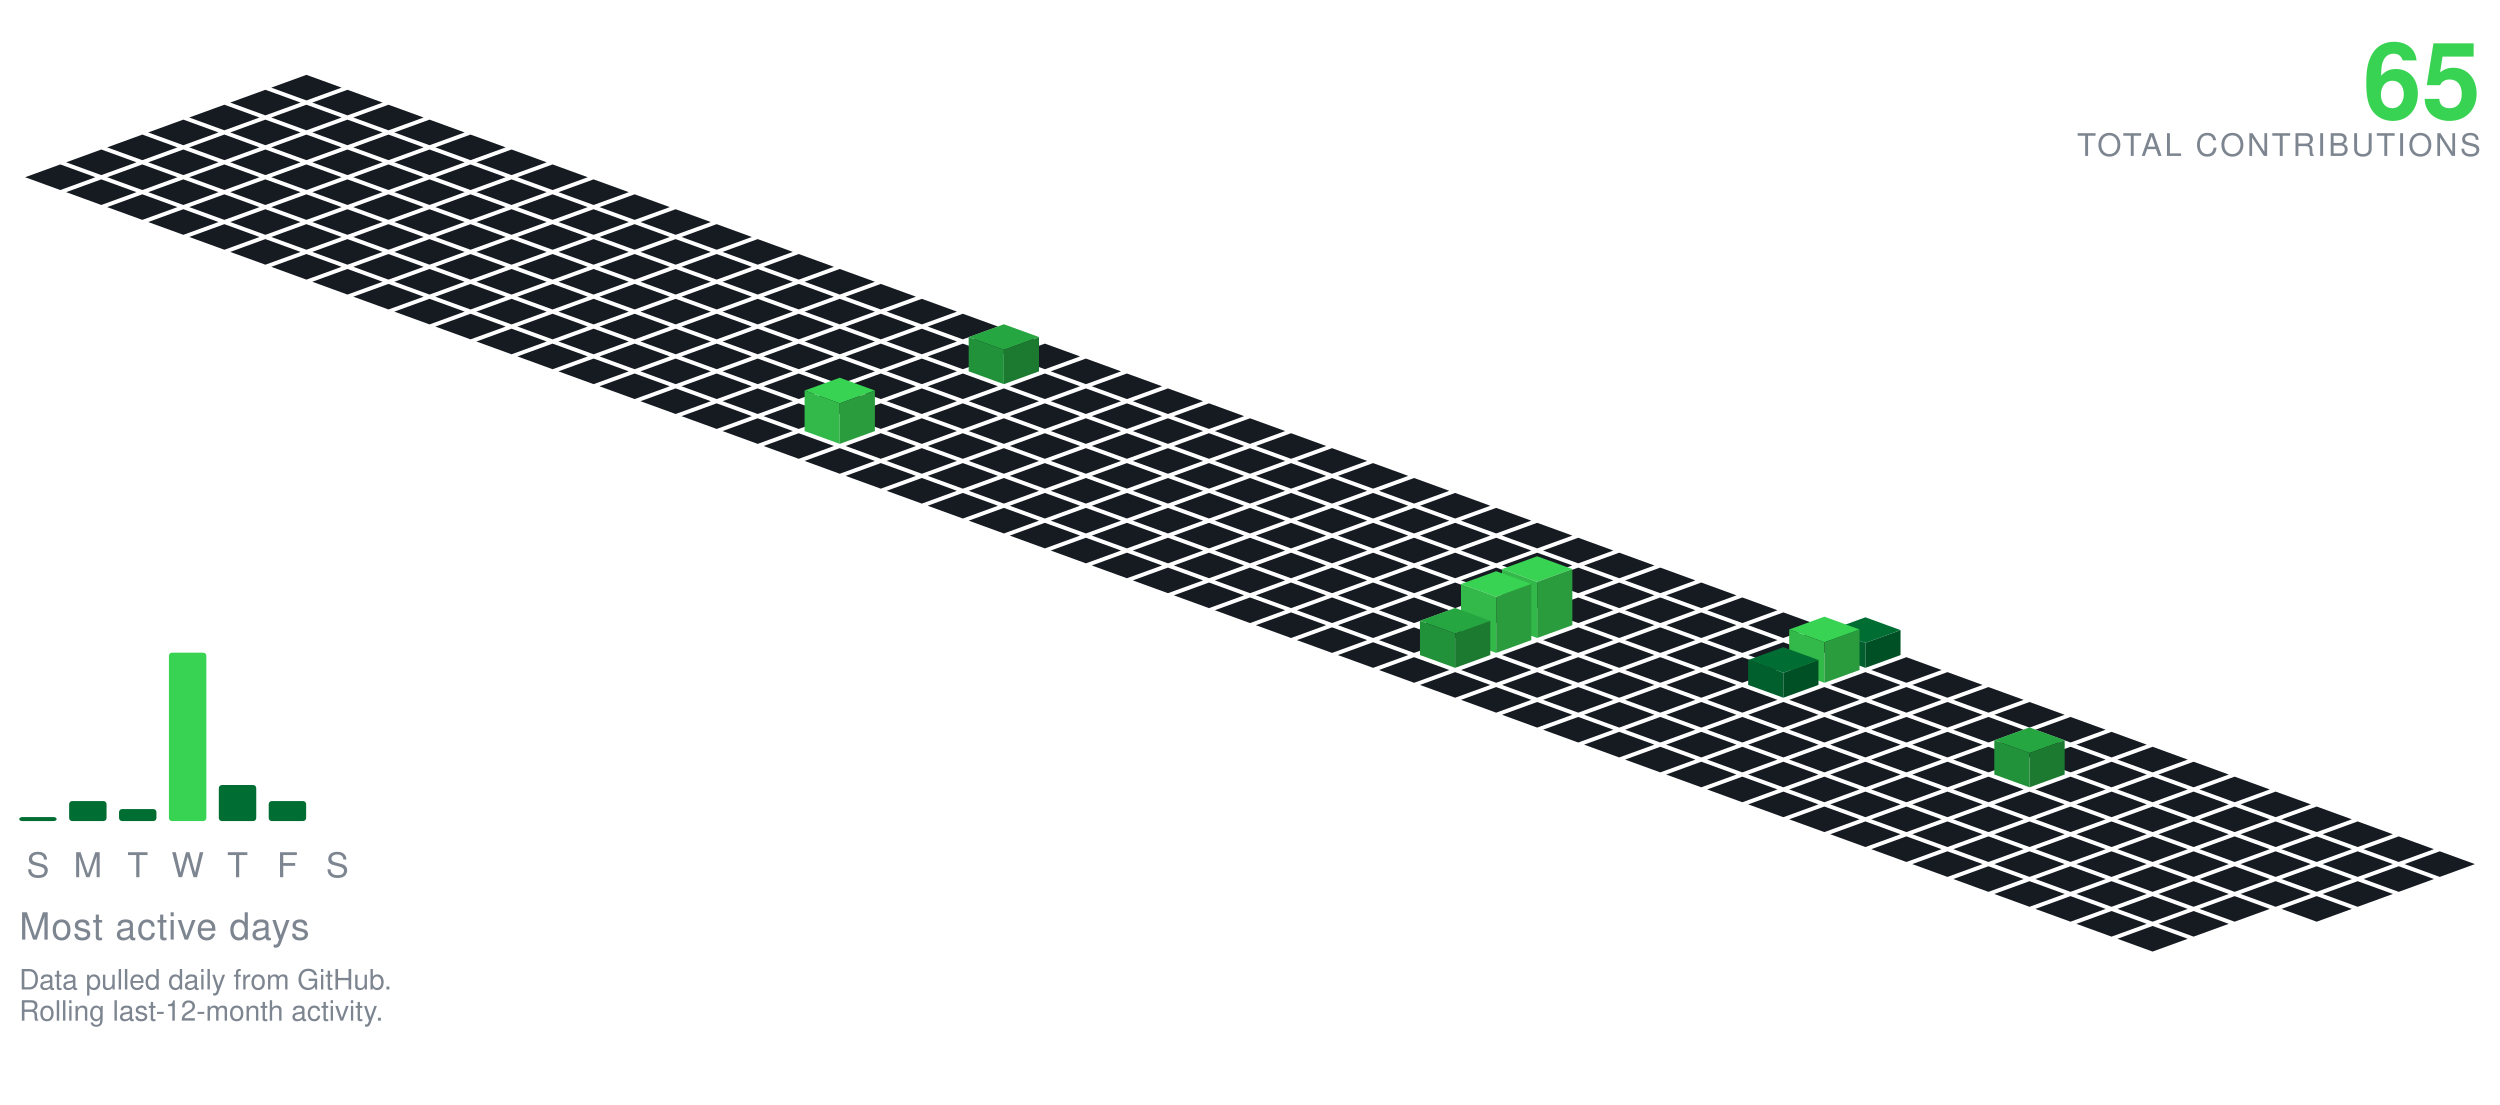
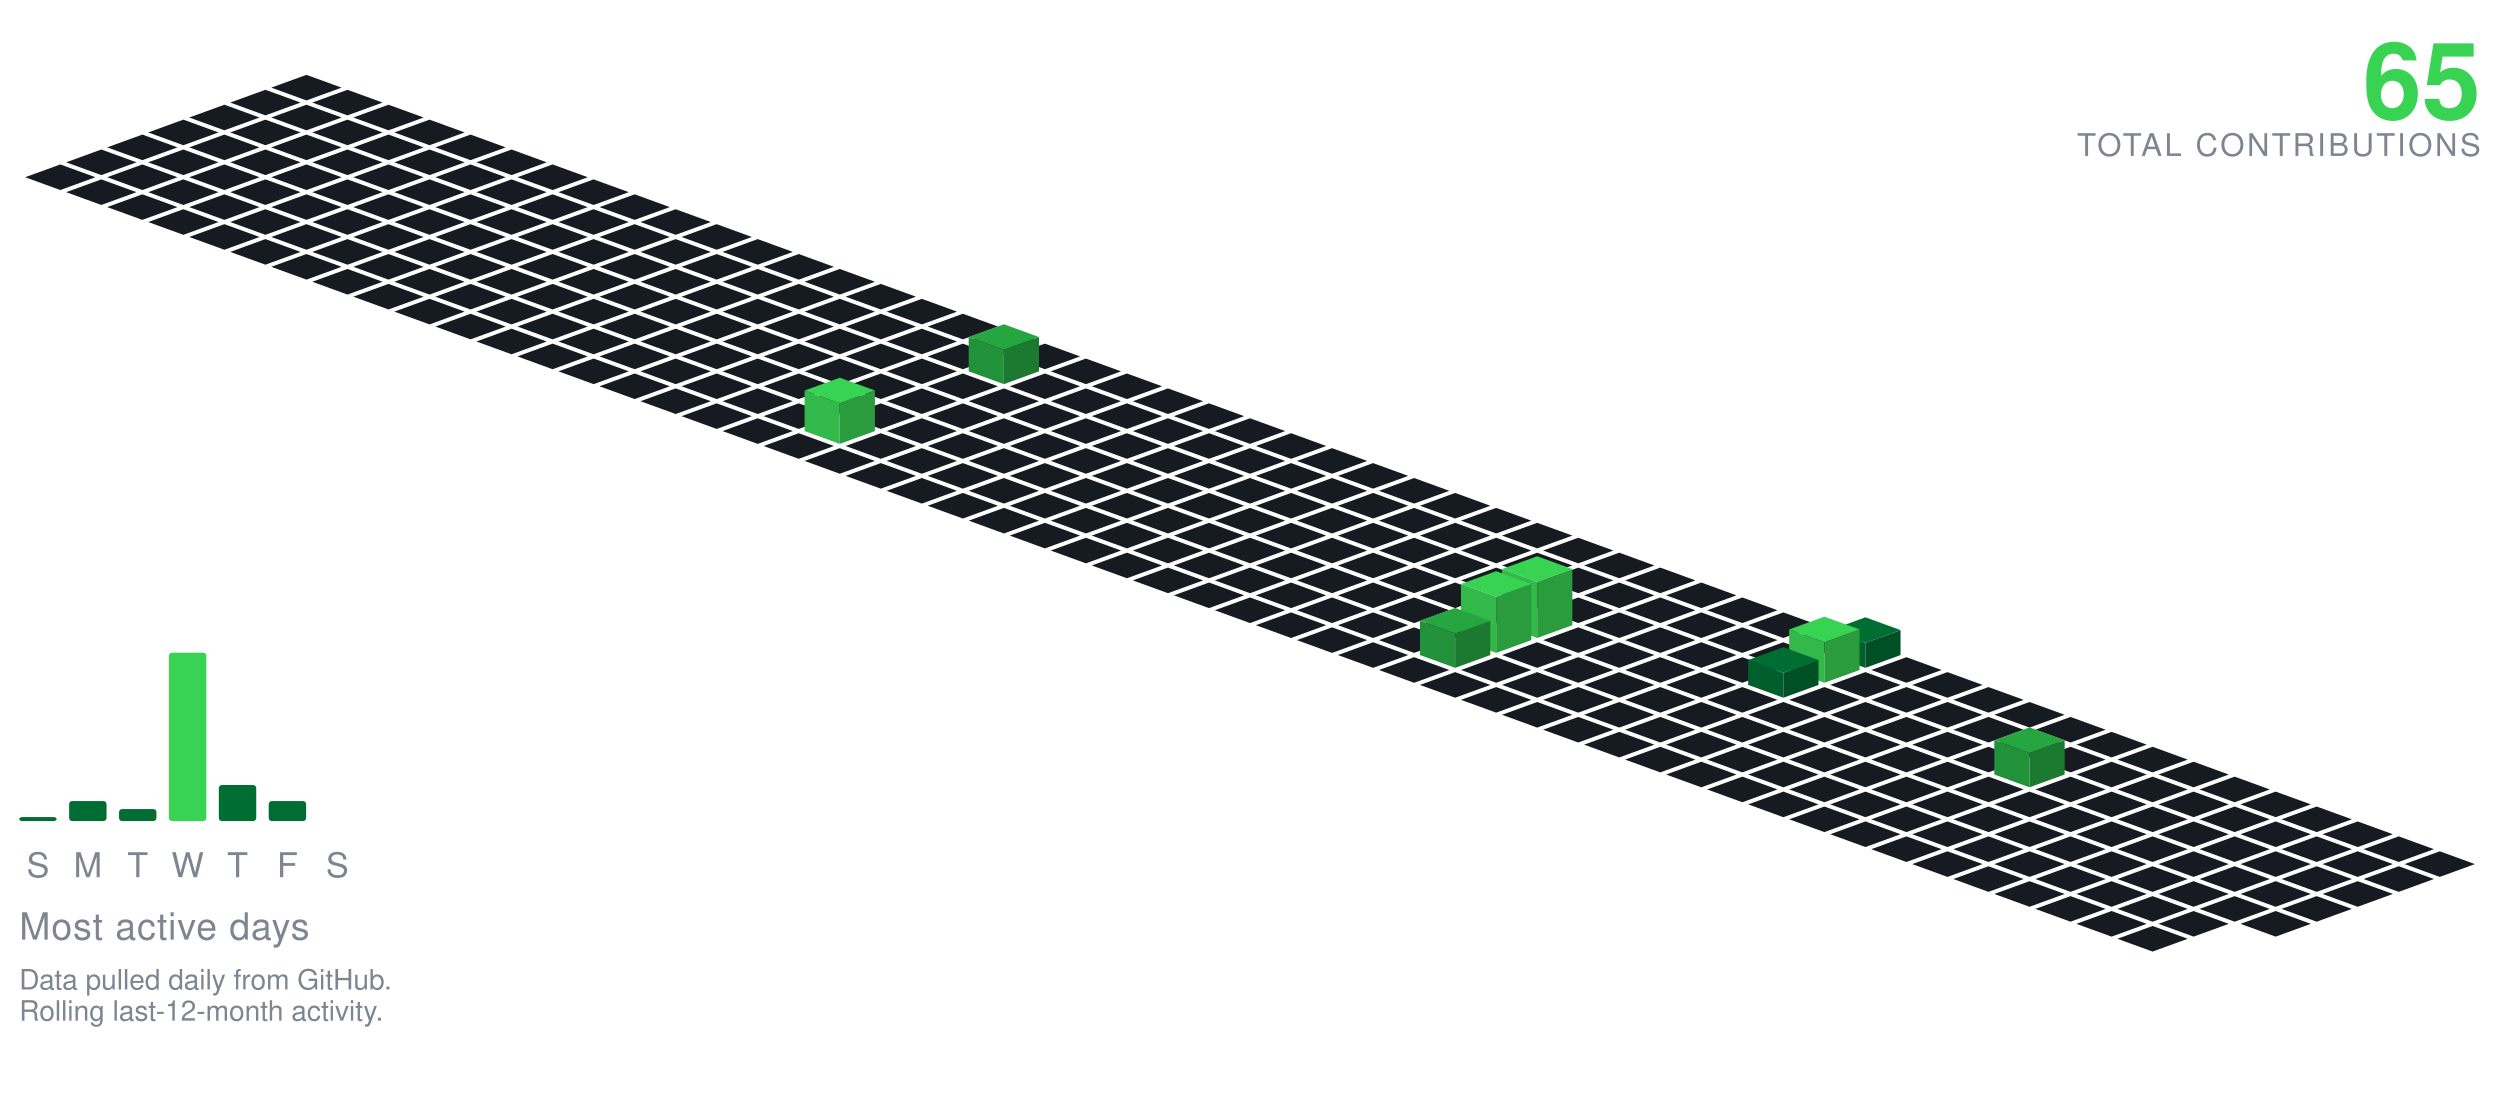
<svg xmlns="http://www.w3.org/2000/svg" viewBox="-98.09 -24.00 801.34 354.30" width="801" height="354">
  <polygon points="0.00,0.00 11.28,4.10 0.00,8.21 -11.28,4.10" fill="#161b22" />
  <polygon points="-13.16,4.79 -1.88,8.89 -13.16,13.00 -24.43,8.89" fill="#161b22" />
  <polygon points="13.16,4.79 24.43,8.89 13.16,13.00 1.88,8.89" fill="#161b22" />
  <polygon points="-26.31,9.58 -15.04,13.68 -26.31,17.79 -37.59,13.68" fill="#161b22" />
  <polygon points="0.00,9.58 11.28,13.68 0.00,17.79 -11.28,13.68" fill="#161b22" />
  <polygon points="26.31,9.58 37.59,13.68 26.31,17.79 15.04,13.68" fill="#161b22" />
  <polygon points="-39.47,14.36 -28.19,18.47 -39.47,22.57 -50.74,18.47" fill="#161b22" />
  <polygon points="-13.16,14.36 -1.88,18.47 -13.16,22.57 -24.43,18.47" fill="#161b22" />
  <polygon points="13.16,14.36 24.43,18.47 13.16,22.57 1.88,18.47" fill="#161b22" />
  <polygon points="39.47,14.36 50.74,18.47 39.47,22.57 28.19,18.47" fill="#161b22" />
  <polygon points="-52.62,19.15 -41.35,23.26 -52.62,27.36 -63.90,23.26" fill="#161b22" />
  <polygon points="-26.31,19.15 -15.04,23.26 -26.31,27.36 -37.59,23.26" fill="#161b22" />
  <polygon points="0.00,19.15 11.28,23.26 0.00,27.36 -11.28,23.26" fill="#161b22" />
  <polygon points="26.31,19.15 37.59,23.26 26.31,27.36 15.04,23.26" fill="#161b22" />
  <polygon points="52.62,19.15 63.90,23.26 52.62,27.36 41.35,23.26" fill="#161b22" />
  <polygon points="-65.78,23.94 -54.50,28.05 -65.78,32.15 -77.05,28.05" fill="#161b22" />
  <polygon points="-39.47,23.94 -28.19,28.05 -39.47,32.15 -50.74,28.05" fill="#161b22" />
  <polygon points="-13.16,23.94 -1.88,28.05 -13.16,32.15 -24.43,28.05" fill="#161b22" />
  <polygon points="13.16,23.94 24.43,28.05 13.16,32.15 1.88,28.05" fill="#161b22" />
  <polygon points="39.47,23.94 50.74,28.05 39.47,32.15 28.19,28.05" fill="#161b22" />
  <polygon points="65.78,23.94 77.05,28.05 65.78,32.15 54.50,28.05" fill="#161b22" />
  <polygon points="-78.93,28.73 -67.66,32.83 -78.93,36.94 -90.21,32.83" fill="#161b22" />
  <polygon points="-52.62,28.73 -41.35,32.83 -52.62,36.94 -63.90,32.83" fill="#161b22" />
  <polygon points="-26.31,28.73 -15.04,32.83 -26.31,36.94 -37.59,32.83" fill="#161b22" />
  <polygon points="0.00,28.73 11.28,32.83 0.00,36.94 -11.28,32.83" fill="#161b22" />
  <polygon points="26.31,28.73 37.59,32.83 26.31,36.94 15.04,32.83" fill="#161b22" />
  <polygon points="52.62,28.73 63.90,32.83 52.62,36.94 41.35,32.83" fill="#161b22" />
  <polygon points="78.93,28.73 90.21,32.83 78.93,36.94 67.66,32.83" fill="#161b22" />
  <polygon points="-65.78,33.52 -54.50,37.62 -65.78,41.73 -77.05,37.62" fill="#161b22" />
  <polygon points="-39.47,33.52 -28.19,37.62 -39.47,41.73 -50.74,37.62" fill="#161b22" />
  <polygon points="-13.16,33.52 -1.88,37.62 -13.16,41.73 -24.43,37.62" fill="#161b22" />
  <polygon points="13.16,33.52 24.43,37.62 13.16,41.73 1.88,37.62" fill="#161b22" />
  <polygon points="39.47,33.52 50.74,37.62 39.47,41.73 28.19,37.62" fill="#161b22" />
  <polygon points="65.78,33.52 77.05,37.62 65.78,41.73 54.50,37.62" fill="#161b22" />
  <polygon points="92.09,33.52 103.37,37.62 92.09,41.73 80.81,37.62" fill="#161b22" />
  <polygon points="-52.62,38.31 -41.35,42.41 -52.62,46.51 -63.90,42.41" fill="#161b22" />
  <polygon points="-26.31,38.31 -15.04,42.41 -26.31,46.51 -37.59,42.41" fill="#161b22" />
  <polygon points="0.00,38.31 11.28,42.41 0.00,46.51 -11.28,42.41" fill="#161b22" />
  <polygon points="26.31,38.31 37.59,42.41 26.31,46.51 15.04,42.41" fill="#161b22" />
  <polygon points="52.62,38.31 63.90,42.41 52.62,46.51 41.35,42.41" fill="#161b22" />
  <polygon points="78.93,38.31 90.21,42.41 78.93,46.51 67.66,42.41" fill="#161b22" />
  <polygon points="105.25,38.31 116.52,42.41 105.25,46.51 93.97,42.41" fill="#161b22" />
  <polygon points="-39.47,43.09 -28.19,47.20 -39.47,51.30 -50.74,47.20" fill="#161b22" />
  <polygon points="-13.16,43.09 -1.88,47.20 -13.16,51.30 -24.43,47.20" fill="#161b22" />
  <polygon points="13.16,43.09 24.43,47.20 13.16,51.30 1.88,47.20" fill="#161b22" />
  <polygon points="39.47,43.09 50.74,47.20 39.47,51.30 28.19,47.20" fill="#161b22" />
  <polygon points="65.78,43.09 77.05,47.20 65.78,51.30 54.50,47.20" fill="#161b22" />
  <polygon points="92.09,43.09 103.37,47.20 92.09,51.30 80.81,47.20" fill="#161b22" />
  <polygon points="118.40,43.09 129.68,47.20 118.40,51.30 107.12,47.20" fill="#161b22" />
  <polygon points="-26.31,47.88 -15.04,51.99 -26.31,56.09 -37.59,51.99" fill="#161b22" />
  <polygon points="0.00,47.88 11.28,51.99 0.00,56.09 -11.28,51.99" fill="#161b22" />
  <polygon points="26.31,47.88 37.59,51.99 26.31,56.09 15.04,51.99" fill="#161b22" />
  <polygon points="52.62,47.88 63.90,51.99 52.62,56.09 41.35,51.99" fill="#161b22" />
  <polygon points="78.93,47.88 90.21,51.99 78.93,56.09 67.66,51.99" fill="#161b22" />
  <polygon points="105.25,47.88 116.52,51.99 105.25,56.09 93.97,51.99" fill="#161b22" />
  <polygon points="131.56,47.88 142.83,51.99 131.56,56.09 120.28,51.99" fill="#161b22" />
  <polygon points="-13.16,52.67 -1.88,56.78 -13.16,60.88 -24.43,56.78" fill="#161b22" />
  <polygon points="13.16,52.67 24.43,56.78 13.16,60.88 1.88,56.78" fill="#161b22" />
  <polygon points="39.47,52.67 50.74,56.78 39.47,60.88 28.19,56.78" fill="#161b22" />
  <polygon points="65.78,52.67 77.05,56.78 65.78,60.88 54.50,56.78" fill="#161b22" />
  <polygon points="92.09,52.67 103.37,56.78 92.09,60.88 80.81,56.78" fill="#161b22" />
  <polygon points="118.40,52.67 129.68,56.78 118.40,60.88 107.12,56.78" fill="#161b22" />
  <polygon points="144.71,52.67 155.99,56.78 144.71,60.88 133.44,56.78" fill="#161b22" />
  <polygon points="0.00,57.46 11.28,61.56 0.00,65.67 -11.28,61.56" fill="#161b22" />
  <polygon points="26.31,57.46 37.59,61.56 26.31,65.67 15.04,61.56" fill="#161b22" />
  <polygon points="52.62,57.46 63.90,61.56 52.62,65.67 41.35,61.56" fill="#161b22" />
  <polygon points="78.93,57.46 90.21,61.56 78.93,65.67 67.66,61.56" fill="#161b22" />
  <polygon points="105.25,57.46 116.52,61.56 105.25,65.67 93.97,61.56" fill="#161b22" />
  <polygon points="131.56,57.46 142.83,61.56 131.56,65.67 120.28,61.56" fill="#161b22" />
  <polygon points="157.87,57.46 169.14,61.56 157.87,65.67 146.59,61.56" fill="#161b22" />
  <polygon points="13.16,62.25 24.43,66.35 13.16,70.46 1.88,66.35" fill="#161b22" />
  <polygon points="39.47,62.25 50.74,66.35 39.47,70.46 28.19,66.35" fill="#161b22" />
  <polygon points="65.78,62.25 77.05,66.35 65.78,70.46 54.50,66.35" fill="#161b22" />
  <polygon points="92.09,62.25 103.37,66.35 92.09,70.46 80.81,66.35" fill="#161b22" />
  <polygon points="118.40,62.25 129.68,66.35 118.40,70.46 107.12,66.35" fill="#161b22" />
  <polygon points="144.71,62.25 155.99,66.35 144.71,70.46 133.44,66.35" fill="#161b22" />
  <polygon points="171.02,62.25 182.30,66.35 171.02,70.46 159.75,66.35" fill="#161b22" />
  <polygon points="26.31,67.04 37.59,71.14 26.31,75.24 15.04,71.14" fill="#161b22" />
  <polygon points="52.62,67.04 63.90,71.14 52.62,75.24 41.35,71.14" fill="#161b22" />
  <polygon points="78.93,67.04 90.21,71.14 78.93,75.24 67.66,71.14" fill="#161b22" />
  <polygon points="105.25,67.04 116.52,71.14 105.25,75.24 93.97,71.14" fill="#161b22" />
  <polygon points="131.56,67.04 142.83,71.14 131.56,75.24 120.28,71.14" fill="#161b22" />
  <polygon points="157.87,67.04 169.14,71.14 157.87,75.24 146.59,71.14" fill="#161b22" />
  <polygon points="184.18,67.04 195.46,71.14 184.18,75.24 172.90,71.14" fill="#161b22" />
  <polygon points="39.47,71.82 50.74,75.93 39.47,80.03 28.19,75.93" fill="#161b22" />
  <polygon points="65.78,71.82 77.05,75.93 65.78,80.03 54.50,75.93" fill="#161b22" />
  <polygon points="92.09,71.82 103.37,75.93 92.09,80.03 80.81,75.93" fill="#161b22" />
  <polygon points="118.40,71.82 129.68,75.93 118.40,80.03 107.12,75.93" fill="#161b22" />
  <polygon points="144.71,71.82 155.99,75.93 144.71,80.03 133.44,75.93" fill="#161b22" />
  <polygon points="171.02,71.82 182.30,75.93 171.02,80.03 159.75,75.93" fill="#161b22" />
  <polygon points="197.34,71.82 208.61,75.93 197.34,80.03 186.06,75.93" fill="#161b22" />
  <polygon points="52.62,76.61 63.90,80.72 52.62,84.82 41.35,80.72" fill="#161b22" />
  <polygon points="78.93,76.61 90.21,80.72 78.93,84.82 67.66,80.72" fill="#161b22" />
  <polygon points="105.25,76.61 116.52,80.72 105.25,84.82 93.97,80.72" fill="#161b22" />
  <polygon points="131.56,76.61 142.83,80.72 131.56,84.82 120.28,80.72" fill="#161b22" />
  <polygon points="157.87,76.61 169.14,80.72 157.87,84.82 146.59,80.72" fill="#161b22" />
  <polygon points="184.18,76.61 195.46,80.72 184.18,84.82 172.90,80.72" fill="#161b22" />
  <polygon points="210.49,76.61 221.77,80.72 210.49,84.82 199.21,80.72" fill="#161b22" />
  <polygon points="65.78,81.40 77.05,85.51 65.78,89.61 54.50,85.51" fill="#161b22" />
  <polygon points="92.09,81.40 103.37,85.51 92.09,89.61 80.81,85.51" fill="#161b22" />
  <polygon points="118.40,81.40 129.68,85.51 118.40,89.61 107.12,85.51" fill="#161b22" />
  <polygon points="144.71,81.40 155.99,85.51 144.71,89.61 133.44,85.51" fill="#161b22" />
  <polygon points="171.02,81.40 182.30,85.51 171.02,89.61 159.75,85.51" fill="#161b22" />
  <polygon points="197.34,81.40 208.61,85.51 197.34,89.61 186.06,85.51" fill="#161b22" />
  <polygon points="223.65,81.40 234.92,85.51 223.65,89.61 212.37,85.51" fill="#161b22" />
  <polygon points="78.93,86.19 90.21,90.29 78.93,94.40 67.66,90.29" fill="#161b22" />
  <polygon points="105.25,86.19 116.52,90.29 105.25,94.40 93.97,90.29" fill="#161b22" />
  <polygon points="131.56,86.19 142.83,90.29 131.56,94.40 120.28,90.29" fill="#161b22" />
  <polygon points="157.87,86.19 169.14,90.29 157.87,94.40 146.59,90.29" fill="#161b22" />
  <polygon points="184.18,86.19 195.46,90.29 184.18,94.40 172.90,90.29" fill="#161b22" />
  <polygon points="210.49,86.19 221.77,90.29 210.49,94.40 199.21,90.29" fill="#161b22" />
  <polygon points="236.80,86.19 248.08,90.29 236.80,94.40 225.53,90.29" fill="#161b22" />
  <polygon points="92.09,90.98 103.37,95.08 92.09,99.19 80.81,95.08" fill="#161b22" />
  <polygon points="118.40,90.98 129.68,95.08 118.40,99.19 107.12,95.08" fill="#161b22" />
  <polygon points="144.71,90.98 155.99,95.08 144.71,99.19 133.44,95.08" fill="#161b22" />
  <polygon points="171.02,90.98 182.30,95.08 171.02,99.19 159.75,95.08" fill="#161b22" />
  <polygon points="197.34,90.98 208.61,95.08 197.34,99.19 186.06,95.08" fill="#161b22" />
  <polygon points="249.96,90.98 261.23,95.08 249.96,99.19 238.68,95.08" fill="#161b22" />
  <polygon points="223.65,79.98 234.92,84.08 223.65,88.19 212.37,84.08" fill="#26a641" />
  <polygon points="212.37,95.08 212.37,84.08 223.65,88.19 223.65,99.19" fill="#219239" />
  <polygon points="223.65,99.19 223.65,88.19 234.92,84.08 234.92,95.08" fill="#1c7a30" />
  <polygon points="105.25,95.77 116.52,99.87 105.25,103.97 93.97,99.87" fill="#161b22" />
  <polygon points="131.56,95.77 142.83,99.87 131.56,103.97 120.28,99.87" fill="#161b22" />
  <polygon points="157.87,95.77 169.14,99.87 157.87,103.97 146.59,99.87" fill="#161b22" />
  <polygon points="184.18,95.77 195.46,99.87 184.18,103.97 172.90,99.87" fill="#161b22" />
  <polygon points="210.49,95.77 221.77,99.87 210.49,103.97 199.21,99.87" fill="#161b22" />
  <polygon points="236.80,95.77 248.08,99.87 236.80,103.97 225.53,99.87" fill="#161b22" />
  <polygon points="263.11,95.77 274.39,99.87 263.11,103.97 251.84,99.87" fill="#161b22" />
  <polygon points="118.40,100.55 129.68,104.66 118.40,108.76 107.12,104.66" fill="#161b22" />
  <polygon points="144.71,100.55 155.99,104.66 144.71,108.76 133.44,104.66" fill="#161b22" />
  <polygon points="171.02,100.55 182.30,104.66 171.02,108.76 159.75,104.66" fill="#161b22" />
  <polygon points="197.34,100.55 208.61,104.66 197.34,108.76 186.06,104.66" fill="#161b22" />
  <polygon points="223.65,100.55 234.92,104.66 223.65,108.76 212.37,104.66" fill="#161b22" />
  <polygon points="249.96,100.55 261.23,104.66 249.96,108.76 238.68,104.66" fill="#161b22" />
  <polygon points="276.27,100.55 287.55,104.66 276.27,108.76 264.99,104.66" fill="#161b22" />
  <polygon points="131.56,105.34 142.83,109.45 131.56,113.55 120.28,109.45" fill="#161b22" />
  <polygon points="157.87,105.34 169.14,109.45 157.87,113.55 146.59,109.45" fill="#161b22" />
  <polygon points="184.18,105.34 195.46,109.45 184.18,113.55 172.90,109.45" fill="#161b22" />
  <polygon points="210.49,105.34 221.77,109.45 210.49,113.55 199.21,109.45" fill="#161b22" />
  <polygon points="236.80,105.34 248.08,109.45 236.80,113.55 225.53,109.45" fill="#161b22" />
  <polygon points="263.11,105.34 274.39,109.45 263.11,113.55 251.84,109.45" fill="#161b22" />
  <polygon points="289.43,105.34 300.70,109.45 289.43,113.55 278.15,109.45" fill="#161b22" />
  <polygon points="144.71,110.13 155.99,114.23 144.71,118.34 133.44,114.23" fill="#161b22" />
  <polygon points="197.34,110.13 208.61,114.23 197.34,118.34 186.06,114.23" fill="#161b22" />
  <polygon points="223.65,110.13 234.92,114.23 223.65,118.34 212.37,114.23" fill="#161b22" />
  <polygon points="249.96,110.13 261.23,114.23 249.96,118.34 238.68,114.23" fill="#161b22" />
  <polygon points="276.27,110.13 287.55,114.23 276.27,118.34 264.99,114.23" fill="#161b22" />
  <polygon points="302.58,110.13 313.86,114.23 302.58,118.34 291.30,114.23" fill="#161b22" />
  <polygon points="171.02,97.13 182.30,101.23 171.02,105.34 159.75,101.23" fill="#39d353" />
  <polygon points="159.75,114.23 159.75,101.23 171.02,105.34 171.02,118.34" fill="#32b949" />
  <polygon points="171.02,118.34 171.02,105.34 182.30,101.23 182.30,114.23" fill="#2a9c3d" />
  <polygon points="157.87,114.92 169.14,119.02 157.87,123.13 146.59,119.02" fill="#161b22" />
  <polygon points="184.18,114.92 195.46,119.02 184.18,123.13 172.90,119.02" fill="#161b22" />
  <polygon points="210.49,114.92 221.77,119.02 210.49,123.13 199.21,119.02" fill="#161b22" />
  <polygon points="236.80,114.92 248.08,119.02 236.80,123.13 225.53,119.02" fill="#161b22" />
  <polygon points="263.11,114.92 274.39,119.02 263.11,123.13 251.84,119.02" fill="#161b22" />
  <polygon points="289.43,114.92 300.70,119.02 289.43,123.13 278.15,119.02" fill="#161b22" />
  <polygon points="315.74,114.92 327.01,119.02 315.74,123.13 304.46,119.02" fill="#161b22" />
  <polygon points="171.02,119.71 182.30,123.81 171.02,127.92 159.75,123.81" fill="#161b22" />
  <polygon points="197.34,119.71 208.61,123.81 197.34,127.92 186.06,123.81" fill="#161b22" />
  <polygon points="223.65,119.71 234.92,123.81 223.65,127.92 212.37,123.81" fill="#161b22" />
  <polygon points="249.96,119.71 261.23,123.81 249.96,127.92 238.68,123.81" fill="#161b22" />
  <polygon points="276.27,119.71 287.55,123.81 276.27,127.92 264.99,123.81" fill="#161b22" />
  <polygon points="302.58,119.71 313.86,123.81 302.58,127.92 291.30,123.81" fill="#161b22" />
  <polygon points="328.89,119.71 340.17,123.81 328.89,127.92 317.62,123.81" fill="#161b22" />
  <polygon points="184.18,124.50 195.46,128.60 184.18,132.70 172.90,128.60" fill="#161b22" />
  <polygon points="210.49,124.50 221.77,128.60 210.49,132.70 199.21,128.60" fill="#161b22" />
  <polygon points="236.80,124.50 248.08,128.60 236.80,132.70 225.53,128.60" fill="#161b22" />
  <polygon points="263.11,124.50 274.39,128.60 263.11,132.70 251.84,128.60" fill="#161b22" />
  <polygon points="289.43,124.50 300.70,128.60 289.43,132.70 278.15,128.60" fill="#161b22" />
  <polygon points="315.74,124.50 327.01,128.60 315.74,132.70 304.46,128.60" fill="#161b22" />
  <polygon points="342.05,124.50 353.32,128.60 342.05,132.70 330.77,128.60" fill="#161b22" />
  <polygon points="197.34,129.28 208.61,133.39 197.34,137.49 186.06,133.39" fill="#161b22" />
  <polygon points="223.65,129.28 234.92,133.39 223.65,137.49 212.37,133.39" fill="#161b22" />
  <polygon points="249.96,129.28 261.23,133.39 249.96,137.49 238.68,133.39" fill="#161b22" />
  <polygon points="276.27,129.28 287.55,133.39 276.27,137.49 264.99,133.39" fill="#161b22" />
  <polygon points="302.58,129.28 313.86,133.39 302.58,137.49 291.30,133.39" fill="#161b22" />
  <polygon points="328.89,129.28 340.17,133.39 328.89,137.49 317.62,133.39" fill="#161b22" />
  <polygon points="355.20,129.28 366.48,133.39 355.20,137.49 343.93,133.39" fill="#161b22" />
  <polygon points="210.49,134.07 221.77,138.18 210.49,142.28 199.21,138.18" fill="#161b22" />
  <polygon points="236.80,134.07 248.08,138.18 236.80,142.28 225.53,138.18" fill="#161b22" />
  <polygon points="263.11,134.07 274.39,138.18 263.11,142.28 251.84,138.18" fill="#161b22" />
  <polygon points="289.43,134.07 300.70,138.18 289.43,142.28 278.15,138.18" fill="#161b22" />
  <polygon points="315.74,134.07 327.01,138.18 315.74,142.28 304.46,138.18" fill="#161b22" />
  <polygon points="342.05,134.07 353.32,138.18 342.05,142.28 330.77,138.18" fill="#161b22" />
  <polygon points="368.36,134.07 379.64,138.18 368.36,142.28 357.08,138.18" fill="#161b22" />
  <polygon points="223.65,138.86 234.92,142.96 223.65,147.07 212.37,142.96" fill="#161b22" />
  <polygon points="249.96,138.86 261.23,142.96 249.96,147.07 238.68,142.96" fill="#161b22" />
  <polygon points="276.27,138.86 287.55,142.96 276.27,147.07 264.99,142.96" fill="#161b22" />
  <polygon points="302.58,138.86 313.86,142.96 302.58,147.07 291.30,142.96" fill="#161b22" />
  <polygon points="328.89,138.86 340.17,142.96 328.89,147.07 317.62,142.96" fill="#161b22" />
  <polygon points="355.20,138.86 366.48,142.96 355.20,147.07 343.93,142.96" fill="#161b22" />
  <polygon points="381.52,138.86 392.79,142.96 381.52,147.07 370.24,142.96" fill="#161b22" />
  <polygon points="236.80,143.65 248.08,147.75 236.80,151.86 225.53,147.75" fill="#161b22" />
  <polygon points="263.11,143.65 274.39,147.75 263.11,151.86 251.84,147.75" fill="#161b22" />
  <polygon points="289.43,143.65 300.70,147.75 289.43,151.86 278.15,147.75" fill="#161b22" />
  <polygon points="315.74,143.65 327.01,147.75 315.74,151.86 304.46,147.75" fill="#161b22" />
  <polygon points="342.05,143.65 353.32,147.75 342.05,151.86 330.77,147.75" fill="#161b22" />
  <polygon points="368.36,143.65 379.64,147.75 368.36,151.86 357.08,147.75" fill="#161b22" />
  <polygon points="394.67,143.65 405.95,147.75 394.67,151.86 383.39,147.75" fill="#161b22" />
  <polygon points="249.96,148.44 261.23,152.54 249.96,156.65 238.68,152.54" fill="#161b22" />
  <polygon points="276.27,148.44 287.55,152.54 276.27,156.65 264.99,152.54" fill="#161b22" />
  <polygon points="302.58,148.44 313.86,152.54 302.58,156.65 291.30,152.54" fill="#161b22" />
  <polygon points="328.89,148.44 340.17,152.54 328.89,156.65 317.62,152.54" fill="#161b22" />
  <polygon points="355.20,148.44 366.48,152.54 355.20,156.65 343.93,152.54" fill="#161b22" />
  <polygon points="381.52,148.44 392.79,152.54 381.52,156.65 370.24,152.54" fill="#161b22" />
  <polygon points="407.83,148.44 419.10,152.54 407.83,156.65 396.55,152.54" fill="#161b22" />
  <polygon points="263.11,153.23 274.39,157.33 263.11,161.43 251.84,157.33" fill="#161b22" />
  <polygon points="289.43,153.23 300.70,157.33 289.43,161.43 278.15,157.33" fill="#161b22" />
  <polygon points="315.74,153.23 327.01,157.33 315.74,161.43 304.46,157.33" fill="#161b22" />
  <polygon points="342.05,153.23 353.32,157.33 342.05,161.43 330.77,157.33" fill="#161b22" />
  <polygon points="368.36,153.23 379.64,157.33 368.36,161.43 357.08,157.33" fill="#161b22" />
  <polygon points="394.67,153.23 405.95,157.33 394.67,161.43 383.39,157.33" fill="#161b22" />
  <polygon points="420.98,153.23 432.26,157.33 420.98,161.43 409.71,157.33" fill="#161b22" />
  <polygon points="276.27,158.01 287.55,162.12 276.27,166.22 264.99,162.12" fill="#161b22" />
  <polygon points="302.58,158.01 313.86,162.12 302.58,166.22 291.30,162.12" fill="#161b22" />
  <polygon points="328.89,158.01 340.17,162.12 328.89,166.22 317.62,162.12" fill="#161b22" />
  <polygon points="355.20,158.01 366.48,162.12 355.20,166.22 343.93,162.12" fill="#161b22" />
  <polygon points="381.52,158.01 392.79,162.12 381.52,166.22 370.24,162.12" fill="#161b22" />
  <polygon points="407.83,158.01 419.10,162.12 407.83,166.22 396.55,162.12" fill="#161b22" />
  <polygon points="434.14,158.01 445.41,162.12 434.14,166.22 422.86,162.12" fill="#161b22" />
  <polygon points="289.43,162.80 300.70,166.91 289.43,171.01 278.15,166.91" fill="#161b22" />
  <polygon points="315.74,162.80 327.01,166.91 315.74,171.01 304.46,166.91" fill="#161b22" />
  <polygon points="342.05,162.80 353.32,166.91 342.05,171.01 330.77,166.91" fill="#161b22" />
  <polygon points="368.36,162.80 379.64,166.91 368.36,171.01 357.08,166.91" fill="#161b22" />
  <polygon points="394.67,162.80 405.95,166.91 394.67,171.01 383.39,166.91" fill="#161b22" />
  <polygon points="420.98,162.80 432.26,166.91 420.98,171.01 409.71,166.91" fill="#161b22" />
  <polygon points="447.29,162.80 458.57,166.91 447.29,171.01 436.02,166.91" fill="#161b22" />
  <polygon points="302.58,167.59 313.86,171.69 302.58,175.80 291.30,171.69" fill="#161b22" />
  <polygon points="328.89,167.59 340.17,171.69 328.89,175.80 317.62,171.69" fill="#161b22" />
  <polygon points="355.20,167.59 366.48,171.69 355.20,175.80 343.93,171.69" fill="#161b22" />
  <polygon points="381.52,167.59 392.79,171.69 381.52,175.80 370.24,171.69" fill="#161b22" />
  <polygon points="407.83,167.59 419.10,171.69 407.83,175.80 396.55,171.69" fill="#161b22" />
  <polygon points="434.14,167.59 445.41,171.69 434.14,175.80 422.86,171.69" fill="#161b22" />
  <polygon points="460.45,167.59 471.73,171.69 460.45,175.80 449.17,171.69" fill="#161b22" />
  <polygon points="315.74,172.38 327.01,176.48 315.74,180.59 304.46,176.48" fill="#161b22" />
  <polygon points="342.05,172.38 353.32,176.48 342.05,180.59 330.77,176.48" fill="#161b22" />
  <polygon points="368.36,172.38 379.64,176.48 368.36,180.59 357.08,176.48" fill="#161b22" />
  <polygon points="420.98,172.38 432.26,176.48 420.98,180.59 409.71,176.48" fill="#161b22" />
  <polygon points="447.29,172.38 458.57,176.48 447.29,180.59 436.02,176.48" fill="#161b22" />
  <polygon points="473.61,172.38 484.88,176.48 473.61,180.59 462.33,176.48" fill="#161b22" />
  <polygon points="394.67,154.38 405.95,158.48 394.67,162.59 383.39,158.48" fill="#39d353" />
  <polygon points="383.39,176.48 383.39,158.48 394.67,162.59 394.67,180.59" fill="#32b949" />
  <polygon points="394.67,180.59 394.67,162.59 405.95,158.48 405.95,176.48" fill="#2a9c3d" />
  <polygon points="328.89,177.17 340.17,181.27 328.89,185.37 317.62,181.27" fill="#161b22" />
  <polygon points="355.20,177.17 366.48,181.27 355.20,185.37 343.93,181.27" fill="#161b22" />
  <polygon points="407.83,177.17 419.10,181.27 407.83,185.37 396.55,181.27" fill="#161b22" />
  <polygon points="434.14,177.17 445.41,181.27 434.14,185.37 422.86,181.27" fill="#161b22" />
  <polygon points="460.45,177.17 471.73,181.27 460.45,185.37 449.17,181.27" fill="#161b22" />
  <polygon points="486.76,177.17 498.04,181.27 486.76,185.37 475.48,181.27" fill="#161b22" />
  <polygon points="381.52,159.17 392.79,163.27 381.52,167.37 370.24,163.27" fill="#39d353" />
  <polygon points="370.24,181.27 370.24,163.27 381.52,167.37 381.52,185.37" fill="#32b949" />
  <polygon points="381.52,185.37 381.52,167.37 392.79,163.27 392.79,181.27" fill="#2a9c3d" />
  <polygon points="342.05,181.95 353.32,186.06 342.05,190.16 330.77,186.06" fill="#161b22" />
  <polygon points="394.67,181.95 405.95,186.06 394.67,190.16 383.39,186.06" fill="#161b22" />
  <polygon points="420.98,181.95 432.26,186.06 420.98,190.16 409.71,186.06" fill="#161b22" />
  <polygon points="447.29,181.95 458.57,186.06 447.29,190.16 436.02,186.06" fill="#161b22" />
  <polygon points="473.61,181.95 484.88,186.06 473.61,190.16 462.33,186.06" fill="#161b22" />
  <polygon points="499.92,173.95 511.19,178.06 499.92,182.16 488.64,178.06" fill="#006d32" />
  <polygon points="488.64,186.06 488.64,178.06 499.92,182.16 499.92,190.16" fill="#005f2c" />
  <polygon points="499.92,190.16 499.92,182.16 511.19,178.06 511.19,186.06" fill="#005025" />
  <polygon points="368.36,170.95 379.64,175.06 368.36,179.16 357.08,175.06" fill="#26a641" />
  <polygon points="357.08,186.06 357.08,175.06 368.36,179.16 368.36,190.16" fill="#219239" />
  <polygon points="368.36,190.16 368.36,179.16 379.64,175.06 379.64,186.06" fill="#1c7a30" />
  <polygon points="355.20,186.74 366.48,190.85 355.20,194.95 343.93,190.85" fill="#161b22" />
  <polygon points="381.52,186.74 392.79,190.85 381.52,194.95 370.24,190.85" fill="#161b22" />
  <polygon points="407.83,186.74 419.10,190.85 407.83,194.95 396.55,190.85" fill="#161b22" />
  <polygon points="434.14,186.74 445.41,190.85 434.14,194.95 422.86,190.85" fill="#161b22" />
  <polygon points="460.45,186.74 471.73,190.85 460.45,194.95 449.17,190.85" fill="#161b22" />
  <polygon points="513.07,186.74 524.35,190.85 513.07,194.95 501.80,190.85" fill="#161b22" />
  <polygon points="486.76,173.74 498.04,177.85 486.76,181.95 475.48,177.85" fill="#39d353" />
  <polygon points="475.48,190.85 475.48,177.85 486.76,181.95 486.76,194.95" fill="#32b949" />
  <polygon points="486.76,194.95 486.76,181.95 498.04,177.85 498.04,190.85" fill="#2a9c3d" />
  <polygon points="368.36,191.53 379.64,195.64 368.36,199.74 357.08,195.64" fill="#161b22" />
  <polygon points="394.67,191.53 405.95,195.64 394.67,199.74 383.39,195.64" fill="#161b22" />
  <polygon points="420.98,191.53 432.26,195.64 420.98,199.74 409.71,195.64" fill="#161b22" />
  <polygon points="447.29,191.53 458.57,195.64 447.29,199.74 436.02,195.64" fill="#161b22" />
  <polygon points="499.92,191.53 511.19,195.64 499.92,199.74 488.64,195.64" fill="#161b22" />
  <polygon points="526.23,191.53 537.50,195.64 526.23,199.74 514.95,195.64" fill="#161b22" />
  <polygon points="473.61,183.53 484.88,187.64 473.61,191.74 462.33,187.64" fill="#006d32" />
  <polygon points="462.33,195.64 462.33,187.64 473.61,191.74 473.61,199.74" fill="#005f2c" />
  <polygon points="473.61,199.74 473.61,191.74 484.88,187.64 484.88,195.64" fill="#005025" />
  <polygon points="381.52,196.32 392.79,200.42 381.52,204.53 370.24,200.42" fill="#161b22" />
  <polygon points="407.83,196.32 419.10,200.42 407.83,204.53 396.55,200.42" fill="#161b22" />
  <polygon points="434.14,196.32 445.41,200.42 434.14,204.53 422.86,200.42" fill="#161b22" />
  <polygon points="460.45,196.32 471.73,200.42 460.45,204.53 449.17,200.42" fill="#161b22" />
  <polygon points="486.76,196.32 498.04,200.42 486.76,204.53 475.48,200.42" fill="#161b22" />
  <polygon points="513.07,196.32 524.35,200.42 513.07,204.53 501.80,200.42" fill="#161b22" />
  <polygon points="539.38,196.32 550.66,200.42 539.38,204.53 528.11,200.42" fill="#161b22" />
  <polygon points="394.67,201.11 405.95,205.21 394.67,209.32 383.39,205.21" fill="#161b22" />
  <polygon points="420.98,201.11 432.26,205.21 420.98,209.32 409.71,205.21" fill="#161b22" />
  <polygon points="447.29,201.11 458.57,205.21 447.29,209.32 436.02,205.21" fill="#161b22" />
  <polygon points="473.61,201.11 484.88,205.21 473.61,209.32 462.33,205.21" fill="#161b22" />
  <polygon points="499.92,201.11 511.19,205.21 499.92,209.32 488.64,205.21" fill="#161b22" />
  <polygon points="526.23,201.11 537.50,205.21 526.23,209.32 514.95,205.21" fill="#161b22" />
  <polygon points="552.54,201.11 563.82,205.21 552.54,209.32 541.26,205.21" fill="#161b22" />
  <polygon points="407.83,205.90 419.10,210.00 407.83,214.10 396.55,210.00" fill="#161b22" />
  <polygon points="434.14,205.90 445.41,210.00 434.14,214.10 422.86,210.00" fill="#161b22" />
  <polygon points="460.45,205.90 471.73,210.00 460.45,214.10 449.17,210.00" fill="#161b22" />
  <polygon points="486.76,205.90 498.04,210.00 486.76,214.10 475.48,210.00" fill="#161b22" />
  <polygon points="513.07,205.90 524.35,210.00 513.07,214.10 501.80,210.00" fill="#161b22" />
  <polygon points="539.38,205.90 550.66,210.00 539.38,214.10 528.11,210.00" fill="#161b22" />
  <polygon points="565.69,205.90 576.97,210.00 565.69,214.10 554.42,210.00" fill="#161b22" />
  <polygon points="420.98,210.68 432.26,214.79 420.98,218.89 409.71,214.79" fill="#161b22" />
  <polygon points="447.29,210.68 458.57,214.79 447.29,218.89 436.02,214.79" fill="#161b22" />
  <polygon points="473.61,210.68 484.88,214.79 473.61,218.89 462.33,214.79" fill="#161b22" />
  <polygon points="499.92,210.68 511.19,214.79 499.92,218.89 488.64,214.79" fill="#161b22" />
  <polygon points="526.23,210.68 537.50,214.79 526.23,218.89 514.95,214.79" fill="#161b22" />
  <polygon points="552.54,210.68 563.82,214.79 552.54,218.89 541.26,214.79" fill="#161b22" />
  <polygon points="578.85,210.68 590.13,214.79 578.85,218.89 567.57,214.79" fill="#161b22" />
  <polygon points="434.14,215.47 445.41,219.58 434.14,223.68 422.86,219.58" fill="#161b22" />
  <polygon points="460.45,215.47 471.73,219.58 460.45,223.68 449.17,219.58" fill="#161b22" />
  <polygon points="486.76,215.47 498.04,219.58 486.76,223.68 475.48,219.58" fill="#161b22" />
  <polygon points="513.07,215.47 524.35,219.58 513.07,223.68 501.80,219.58" fill="#161b22" />
  <polygon points="539.38,215.47 550.66,219.58 539.38,223.68 528.11,219.58" fill="#161b22" />
  <polygon points="565.69,215.47 576.97,219.58 565.69,223.68 554.42,219.58" fill="#161b22" />
  <polygon points="592.01,215.47 603.28,219.58 592.01,223.68 580.73,219.58" fill="#161b22" />
  <polygon points="447.29,220.26 458.57,224.37 447.29,228.47 436.02,224.37" fill="#161b22" />
  <polygon points="473.61,220.26 484.88,224.37 473.61,228.47 462.33,224.37" fill="#161b22" />
  <polygon points="499.92,220.26 511.19,224.37 499.92,228.47 488.64,224.37" fill="#161b22" />
  <polygon points="526.23,220.26 537.50,224.37 526.23,228.47 514.95,224.37" fill="#161b22" />
  <polygon points="578.85,220.26 590.13,224.37 578.85,228.47 567.57,224.37" fill="#161b22" />
  <polygon points="605.16,220.26 616.44,224.37 605.16,228.47 593.89,224.37" fill="#161b22" />
  <polygon points="552.54,209.26 563.82,213.37 552.54,217.47 541.26,213.37" fill="#26a641" />
  <polygon points="541.26,224.37 541.26,213.37 552.54,217.47 552.54,228.47" fill="#219239" />
  <polygon points="552.54,228.47 552.54,217.47 563.82,213.37 563.82,224.37" fill="#1c7a30" />
  <polygon points="460.45,225.05 471.73,229.15 460.45,233.26 449.17,229.15" fill="#161b22" />
  <polygon points="486.76,225.05 498.04,229.15 486.76,233.26 475.48,229.15" fill="#161b22" />
  <polygon points="513.07,225.05 524.35,229.15 513.07,233.26 501.80,229.15" fill="#161b22" />
  <polygon points="539.38,225.05 550.66,229.15 539.38,233.26 528.11,229.15" fill="#161b22" />
  <polygon points="565.69,225.05 576.97,229.15 565.69,233.26 554.42,229.15" fill="#161b22" />
  <polygon points="592.01,225.05 603.28,229.15 592.01,233.26 580.73,229.15" fill="#161b22" />
  <polygon points="618.32,225.05 629.59,229.15 618.32,233.26 607.04,229.15" fill="#161b22" />
  <polygon points="473.61,229.84 484.88,233.94 473.61,238.05 462.33,233.94" fill="#161b22" />
  <polygon points="499.92,229.84 511.19,233.94 499.92,238.05 488.64,233.94" fill="#161b22" />
  <polygon points="526.23,229.84 537.50,233.94 526.23,238.05 514.95,233.94" fill="#161b22" />
  <polygon points="552.54,229.84 563.82,233.94 552.54,238.05 541.26,233.94" fill="#161b22" />
  <polygon points="578.85,229.84 590.13,233.94 578.85,238.05 567.57,233.94" fill="#161b22" />
  <polygon points="605.16,229.84 616.44,233.94 605.16,238.05 593.89,233.94" fill="#161b22" />
  <polygon points="631.47,229.84 642.75,233.94 631.47,238.05 620.20,233.94" fill="#161b22" />
  <polygon points="486.76,234.63 498.04,238.73 486.76,242.83 475.48,238.73" fill="#161b22" />
  <polygon points="513.07,234.63 524.35,238.73 513.07,242.83 501.80,238.73" fill="#161b22" />
  <polygon points="539.38,234.63 550.66,238.73 539.38,242.83 528.11,238.73" fill="#161b22" />
  <polygon points="565.69,234.63 576.97,238.73 565.69,242.83 554.42,238.73" fill="#161b22" />
  <polygon points="592.01,234.63 603.28,238.73 592.01,242.83 580.73,238.73" fill="#161b22" />
  <polygon points="618.32,234.63 629.59,238.73 618.32,242.83 607.04,238.73" fill="#161b22" />
  <polygon points="644.63,234.63 655.91,238.73 644.63,242.83 633.35,238.73" fill="#161b22" />
  <polygon points="499.92,239.41 511.19,243.52 499.92,247.62 488.64,243.52" fill="#161b22" />
  <polygon points="526.23,239.41 537.50,243.52 526.23,247.62 514.95,243.52" fill="#161b22" />
  <polygon points="552.54,239.41 563.82,243.52 552.54,247.62 541.26,243.52" fill="#161b22" />
  <polygon points="578.85,239.41 590.13,243.52 578.85,247.62 567.57,243.52" fill="#161b22" />
  <polygon points="605.16,239.41 616.44,243.52 605.16,247.62 593.89,243.52" fill="#161b22" />
  <polygon points="631.47,239.41 642.75,243.52 631.47,247.62 620.20,243.52" fill="#161b22" />
  <polygon points="657.78,239.41 669.06,243.52 657.78,247.62 646.51,243.52" fill="#161b22" />
  <polygon points="513.07,244.20 524.35,248.31 513.07,252.41 501.80,248.31" fill="#161b22" />
  <polygon points="539.38,244.20 550.66,248.31 539.38,252.41 528.11,248.31" fill="#161b22" />
  <polygon points="565.69,244.20 576.97,248.31 565.69,252.41 554.42,248.31" fill="#161b22" />
  <polygon points="592.01,244.20 603.28,248.31 592.01,252.41 580.73,248.31" fill="#161b22" />
  <polygon points="618.32,244.20 629.59,248.31 618.32,252.41 607.04,248.31" fill="#161b22" />
  <polygon points="644.63,244.20 655.91,248.31 644.63,252.41 633.35,248.31" fill="#161b22" />
  <polygon points="670.94,244.20 682.22,248.31 670.94,252.41 659.66,248.31" fill="#161b22" />
  <polygon points="526.23,248.99 537.50,253.09 526.23,257.20 514.95,253.09" fill="#161b22" />
  <polygon points="552.54,248.99 563.82,253.09 552.54,257.20 541.26,253.09" fill="#161b22" />
  <polygon points="578.85,248.99 590.13,253.09 578.85,257.20 567.57,253.09" fill="#161b22" />
  <polygon points="605.16,248.99 616.44,253.09 605.16,257.20 593.89,253.09" fill="#161b22" />
  <polygon points="631.47,248.99 642.75,253.09 631.47,257.20 620.20,253.09" fill="#161b22" />
  <polygon points="657.78,248.99 669.06,253.09 657.78,257.20 646.51,253.09" fill="#161b22" />
  <polygon points="684.10,248.99 695.37,253.09 684.10,257.20 672.82,253.09" fill="#161b22" />
  <polygon points="539.38,253.78 550.66,257.88 539.38,261.99 528.11,257.88" fill="#161b22" />
  <polygon points="565.69,253.78 576.97,257.88 565.69,261.99 554.42,257.88" fill="#161b22" />
  <polygon points="592.01,253.78 603.28,257.88 592.01,261.99 580.73,257.88" fill="#161b22" />
  <polygon points="618.32,253.78 629.59,257.88 618.32,261.99 607.04,257.88" fill="#161b22" />
  <polygon points="644.63,253.78 655.91,257.88 644.63,261.99 633.35,257.88" fill="#161b22" />
  <polygon points="670.94,253.78 682.22,257.88 670.94,261.99 659.66,257.88" fill="#161b22" />
  <polygon points="552.54,258.57 563.82,262.67 552.54,266.78 541.26,262.67" fill="#161b22" />
  <polygon points="578.85,258.57 590.13,262.67 578.85,266.78 567.57,262.67" fill="#161b22" />
  <polygon points="605.16,258.57 616.44,262.67 605.16,266.78 593.89,262.67" fill="#161b22" />
  <polygon points="631.47,258.57 642.75,262.67 631.47,266.78 620.20,262.67" fill="#161b22" />
  <polygon points="657.78,258.57 669.06,262.67 657.78,266.78 646.51,262.67" fill="#161b22" />
  <polygon points="565.69,263.36 576.97,267.46 565.69,271.56 554.42,267.46" fill="#161b22" />
  <polygon points="592.01,263.36 603.28,267.46 592.01,271.56 580.73,267.46" fill="#161b22" />
  <polygon points="618.32,263.36 629.59,267.46 618.32,271.56 607.04,267.46" fill="#161b22" />
  <polygon points="644.63,263.36 655.91,267.46 644.63,271.56 633.35,267.46" fill="#161b22" />
  <polygon points="578.85,268.14 590.13,272.25 578.85,276.35 567.57,272.25" fill="#161b22" />
  <polygon points="605.16,268.14 616.44,272.25 605.16,276.35 593.89,272.25" fill="#161b22" />
+   <polygon points="631.47,268.14 642.75,272.25 631.47,276.35 620.20,272.25" fill="#161b22" />
  <polygon points="592.01,272.93 603.28,277.04 592.01,281.14 580.73,277.04" fill="#161b22" />
  <text x="697.25" y="14.00" text-anchor="end" font-family="-apple-system, BlinkMacSystemFont, &quot;Segoe UI&quot;, Helvetica, Arial, sans-serif" font-size="34" font-weight="700" fill="#39d353">65</text>
  <text x="697.25" y="26.00" text-anchor="end" font-family="-apple-system, BlinkMacSystemFont, &quot;Segoe UI&quot;, Helvetica, Arial, sans-serif" font-size="10" fill="#7d8590" letter-spacing="0.8">TOTAL CONTRIBUTIONS</text>
  <rect x="-92.09" y="238.01" width="12" height="1.29" rx="1" fill="#006d32" />
  <text x="-86.09" y="257.30" text-anchor="middle" font-family="-apple-system, BlinkMacSystemFont, &quot;Segoe UI&quot;, Helvetica, Arial, sans-serif" font-size="11" fill="#7d8590">S</text>
  <rect x="-76.09" y="232.87" width="12" height="6.43" rx="1" fill="#006d32" />
  <text x="-70.09" y="257.30" text-anchor="middle" font-family="-apple-system, BlinkMacSystemFont, &quot;Segoe UI&quot;, Helvetica, Arial, sans-serif" font-size="11" fill="#7d8590">M</text>
  <rect x="-60.09" y="235.44" width="12" height="3.86" rx="1" fill="#006d32" />
  <text x="-54.09" y="257.30" text-anchor="middle" font-family="-apple-system, BlinkMacSystemFont, &quot;Segoe UI&quot;, Helvetica, Arial, sans-serif" font-size="11" fill="#7d8590">T</text>
  <rect x="-44.09" y="185.30" width="12" height="54.00" rx="1" fill="#39d353" />
  <text x="-38.09" y="257.30" text-anchor="middle" font-family="-apple-system, BlinkMacSystemFont, &quot;Segoe UI&quot;, Helvetica, Arial, sans-serif" font-size="11" fill="#7d8590">W</text>
  <rect x="-28.09" y="227.73" width="12" height="11.57" rx="1" fill="#006d32" />
  <text x="-22.09" y="257.30" text-anchor="middle" font-family="-apple-system, BlinkMacSystemFont, &quot;Segoe UI&quot;, Helvetica, Arial, sans-serif" font-size="11" fill="#7d8590">T</text>
  <rect x="-12.09" y="232.87" width="12" height="6.43" rx="1" fill="#006d32" />
  <text x="-6.09" y="257.30" text-anchor="middle" font-family="-apple-system, BlinkMacSystemFont, &quot;Segoe UI&quot;, Helvetica, Arial, sans-serif" font-size="11" fill="#7d8590">F</text>
  <rect x="3.91" y="239.30" width="12" height="0.00" rx="1" fill="#006d32" />
  <text x="9.91" y="257.30" text-anchor="middle" font-family="-apple-system, BlinkMacSystemFont, &quot;Segoe UI&quot;, Helvetica, Arial, sans-serif" font-size="11" fill="#7d8590">S</text>
  <text x="-92.09" y="277.30" font-family="-apple-system, BlinkMacSystemFont, &quot;Segoe UI&quot;, Helvetica, Arial, sans-serif" font-size="12" fill="#7d8590" letter-spacing="0.3">Most active days</text>
  <text x="-92.09" y="293.30" font-family="-apple-system, BlinkMacSystemFont, &quot;Segoe UI&quot;, Helvetica, Arial, sans-serif" font-size="9" fill="#7d8590">Data pulled daily from GitHub.</text>
  <text x="-92.09" y="303.30" font-family="-apple-system, BlinkMacSystemFont, &quot;Segoe UI&quot;, Helvetica, Arial, sans-serif" font-size="9" fill="#7d8590">Rolling last-12-month activity.</text>
</svg>
